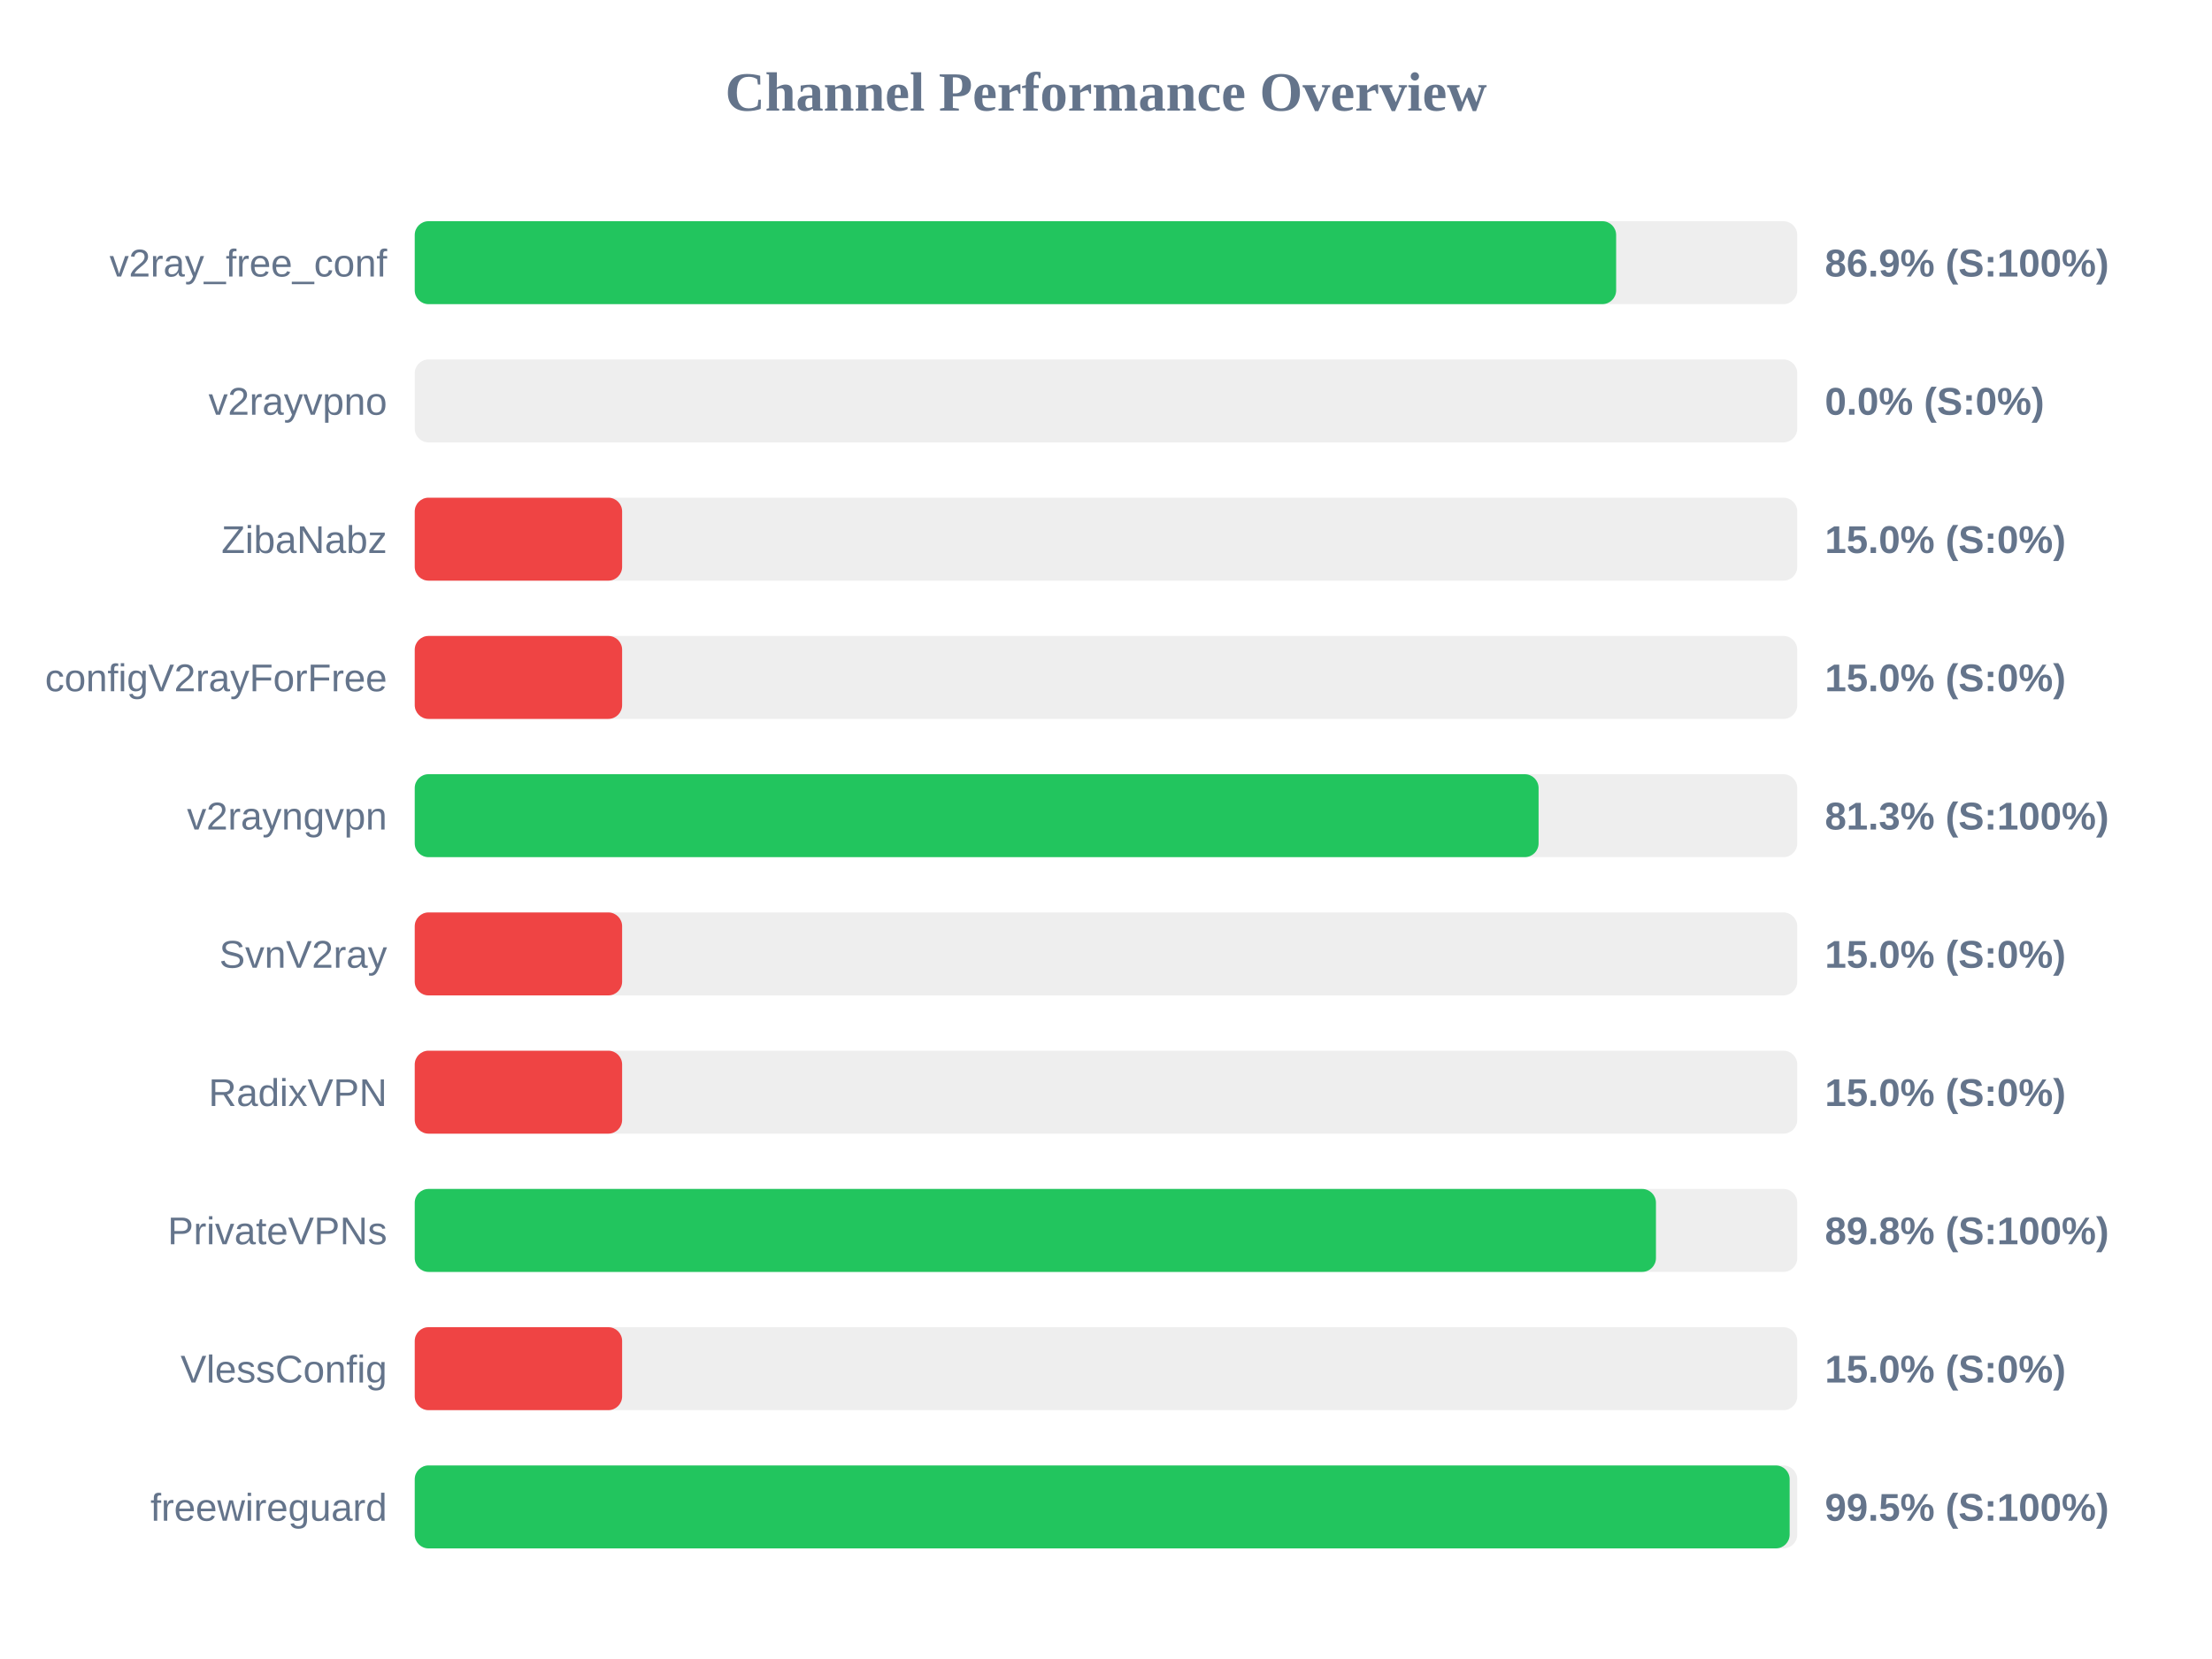
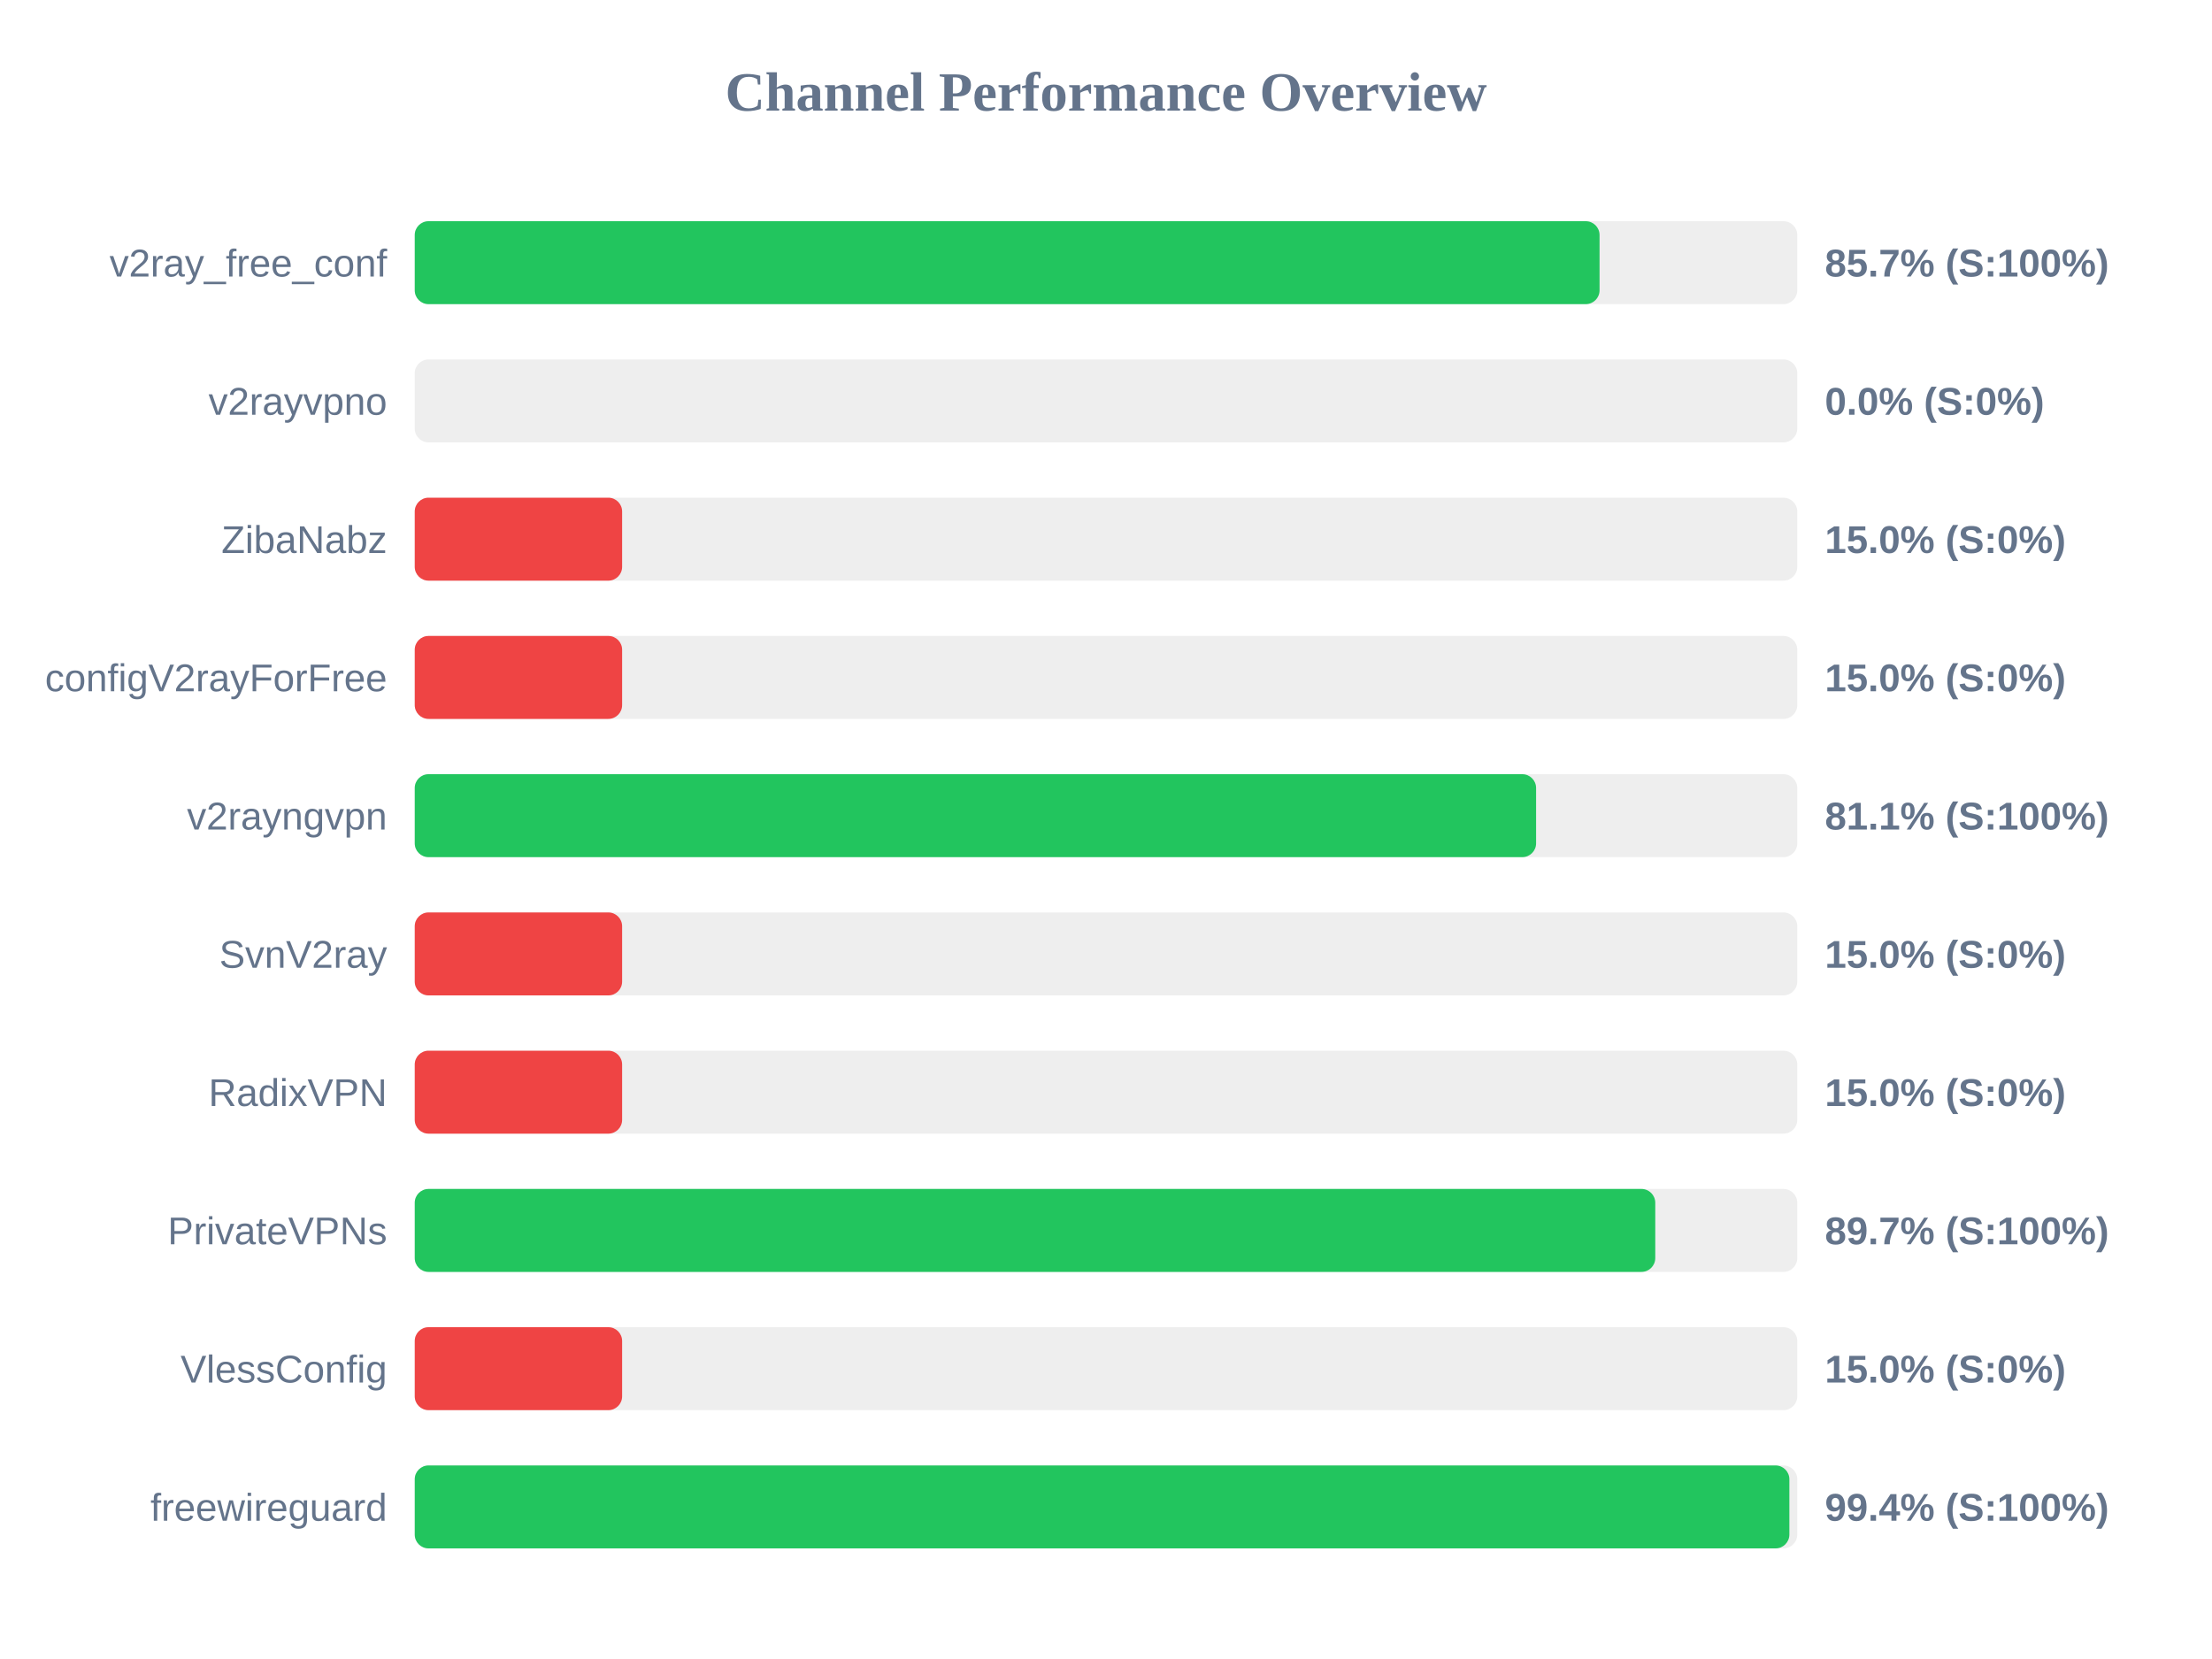
<svg xmlns="http://www.w3.org/2000/svg" width="800" height="600" version="1.1">
  <style>
        .row { font: 14px Arial; fill: #64748b; }
        .score { font: bold 14px Arial; fill: #64748b; }
    </style>
  <text x="400" y="40" text-anchor="middle" font-size="20px" font-weight="bold" fill="#64748b">Channel Performance Overview</text>
  <rect x="150" y="80" width="500" height="30" fill="#eee" rx="5" />
-   <rect x="150" y="80" width="434.5" height="30" fill="#22c55e" rx="5" />
+   <rect x="150" y="80" width="428.5" height="30" fill="#22c55e" rx="5" />
  <text x="140" y="100" text-anchor="end" class="row">v2ray_free_conf</text>
-   <text x="660" y="100" text-anchor="start" class="score">86.9% (S:100%)</text>
+   <text x="660" y="100" text-anchor="start" class="score">85.7% (S:100%)</text>
  <rect x="150" y="130" width="500" height="30" fill="#eee" rx="5" />
  <rect x="150" y="130" width="0.0" height="30" fill="#ef4444" rx="5" />
  <text x="140" y="150" text-anchor="end" class="row">v2rayvpno</text>
  <text x="660" y="150" text-anchor="start" class="score">0.0% (S:0%)</text>
  <rect x="150" y="180" width="500" height="30" fill="#eee" rx="5" />
  <rect x="150" y="180" width="75.0" height="30" fill="#ef4444" rx="5" />
  <text x="140" y="200" text-anchor="end" class="row">ZibaNabz</text>
  <text x="660" y="200" text-anchor="start" class="score">15.0% (S:0%)</text>
  <rect x="150" y="230" width="500" height="30" fill="#eee" rx="5" />
  <rect x="150" y="230" width="75.0" height="30" fill="#ef4444" rx="5" />
  <text x="140" y="250" text-anchor="end" class="row">configV2rayForFree</text>
  <text x="660" y="250" text-anchor="start" class="score">15.0% (S:0%)</text>
  <rect x="150" y="280" width="500" height="30" fill="#eee" rx="5" />
-   <rect x="150" y="280" width="406.45" height="30" fill="#22c55e" rx="5" />
+   <rect x="150" y="280" width="405.55" height="30" fill="#22c55e" rx="5" />
  <text x="140" y="300" text-anchor="end" class="row">v2rayngvpn</text>
-   <text x="660" y="300" text-anchor="start" class="score">81.3% (S:100%)</text>
+   <text x="660" y="300" text-anchor="start" class="score">81.1% (S:100%)</text>
  <rect x="150" y="330" width="500" height="30" fill="#eee" rx="5" />
  <rect x="150" y="330" width="75.0" height="30" fill="#ef4444" rx="5" />
  <text x="140" y="350" text-anchor="end" class="row">SvnV2ray</text>
  <text x="660" y="350" text-anchor="start" class="score">15.0% (S:0%)</text>
  <rect x="150" y="380" width="500" height="30" fill="#eee" rx="5" />
  <rect x="150" y="380" width="75.0" height="30" fill="#ef4444" rx="5" />
  <text x="140" y="400" text-anchor="end" class="row">RadixVPN</text>
  <text x="660" y="400" text-anchor="start" class="score">15.0% (S:0%)</text>
  <rect x="150" y="430" width="500" height="30" fill="#eee" rx="5" />
-   <rect x="150" y="430" width="448.9" height="30" fill="#22c55e" rx="5" />
+   <rect x="150" y="430" width="448.65" height="30" fill="#22c55e" rx="5" />
  <text x="140" y="450" text-anchor="end" class="row">PrivateVPNs</text>
-   <text x="660" y="450" text-anchor="start" class="score">89.8% (S:100%)</text>
+   <text x="660" y="450" text-anchor="start" class="score">89.7% (S:100%)</text>
  <rect x="150" y="480" width="500" height="30" fill="#eee" rx="5" />
  <rect x="150" y="480" width="75.0" height="30" fill="#ef4444" rx="5" />
  <text x="140" y="500" text-anchor="end" class="row">VlessConfig</text>
  <text x="660" y="500" text-anchor="start" class="score">15.0% (S:0%)</text>
  <rect x="150" y="530" width="500" height="30" fill="#eee" rx="5" />
-   <rect x="150" y="530" width="497.25" height="30" fill="#22c55e" rx="5" />
+   <rect x="150" y="530" width="497.15" height="30" fill="#22c55e" rx="5" />
  <text x="140" y="550" text-anchor="end" class="row">freewireguard</text>
-   <text x="660" y="550" text-anchor="start" class="score">99.5% (S:100%)</text>
+   <text x="660" y="550" text-anchor="start" class="score">99.4% (S:100%)</text>
</svg>
